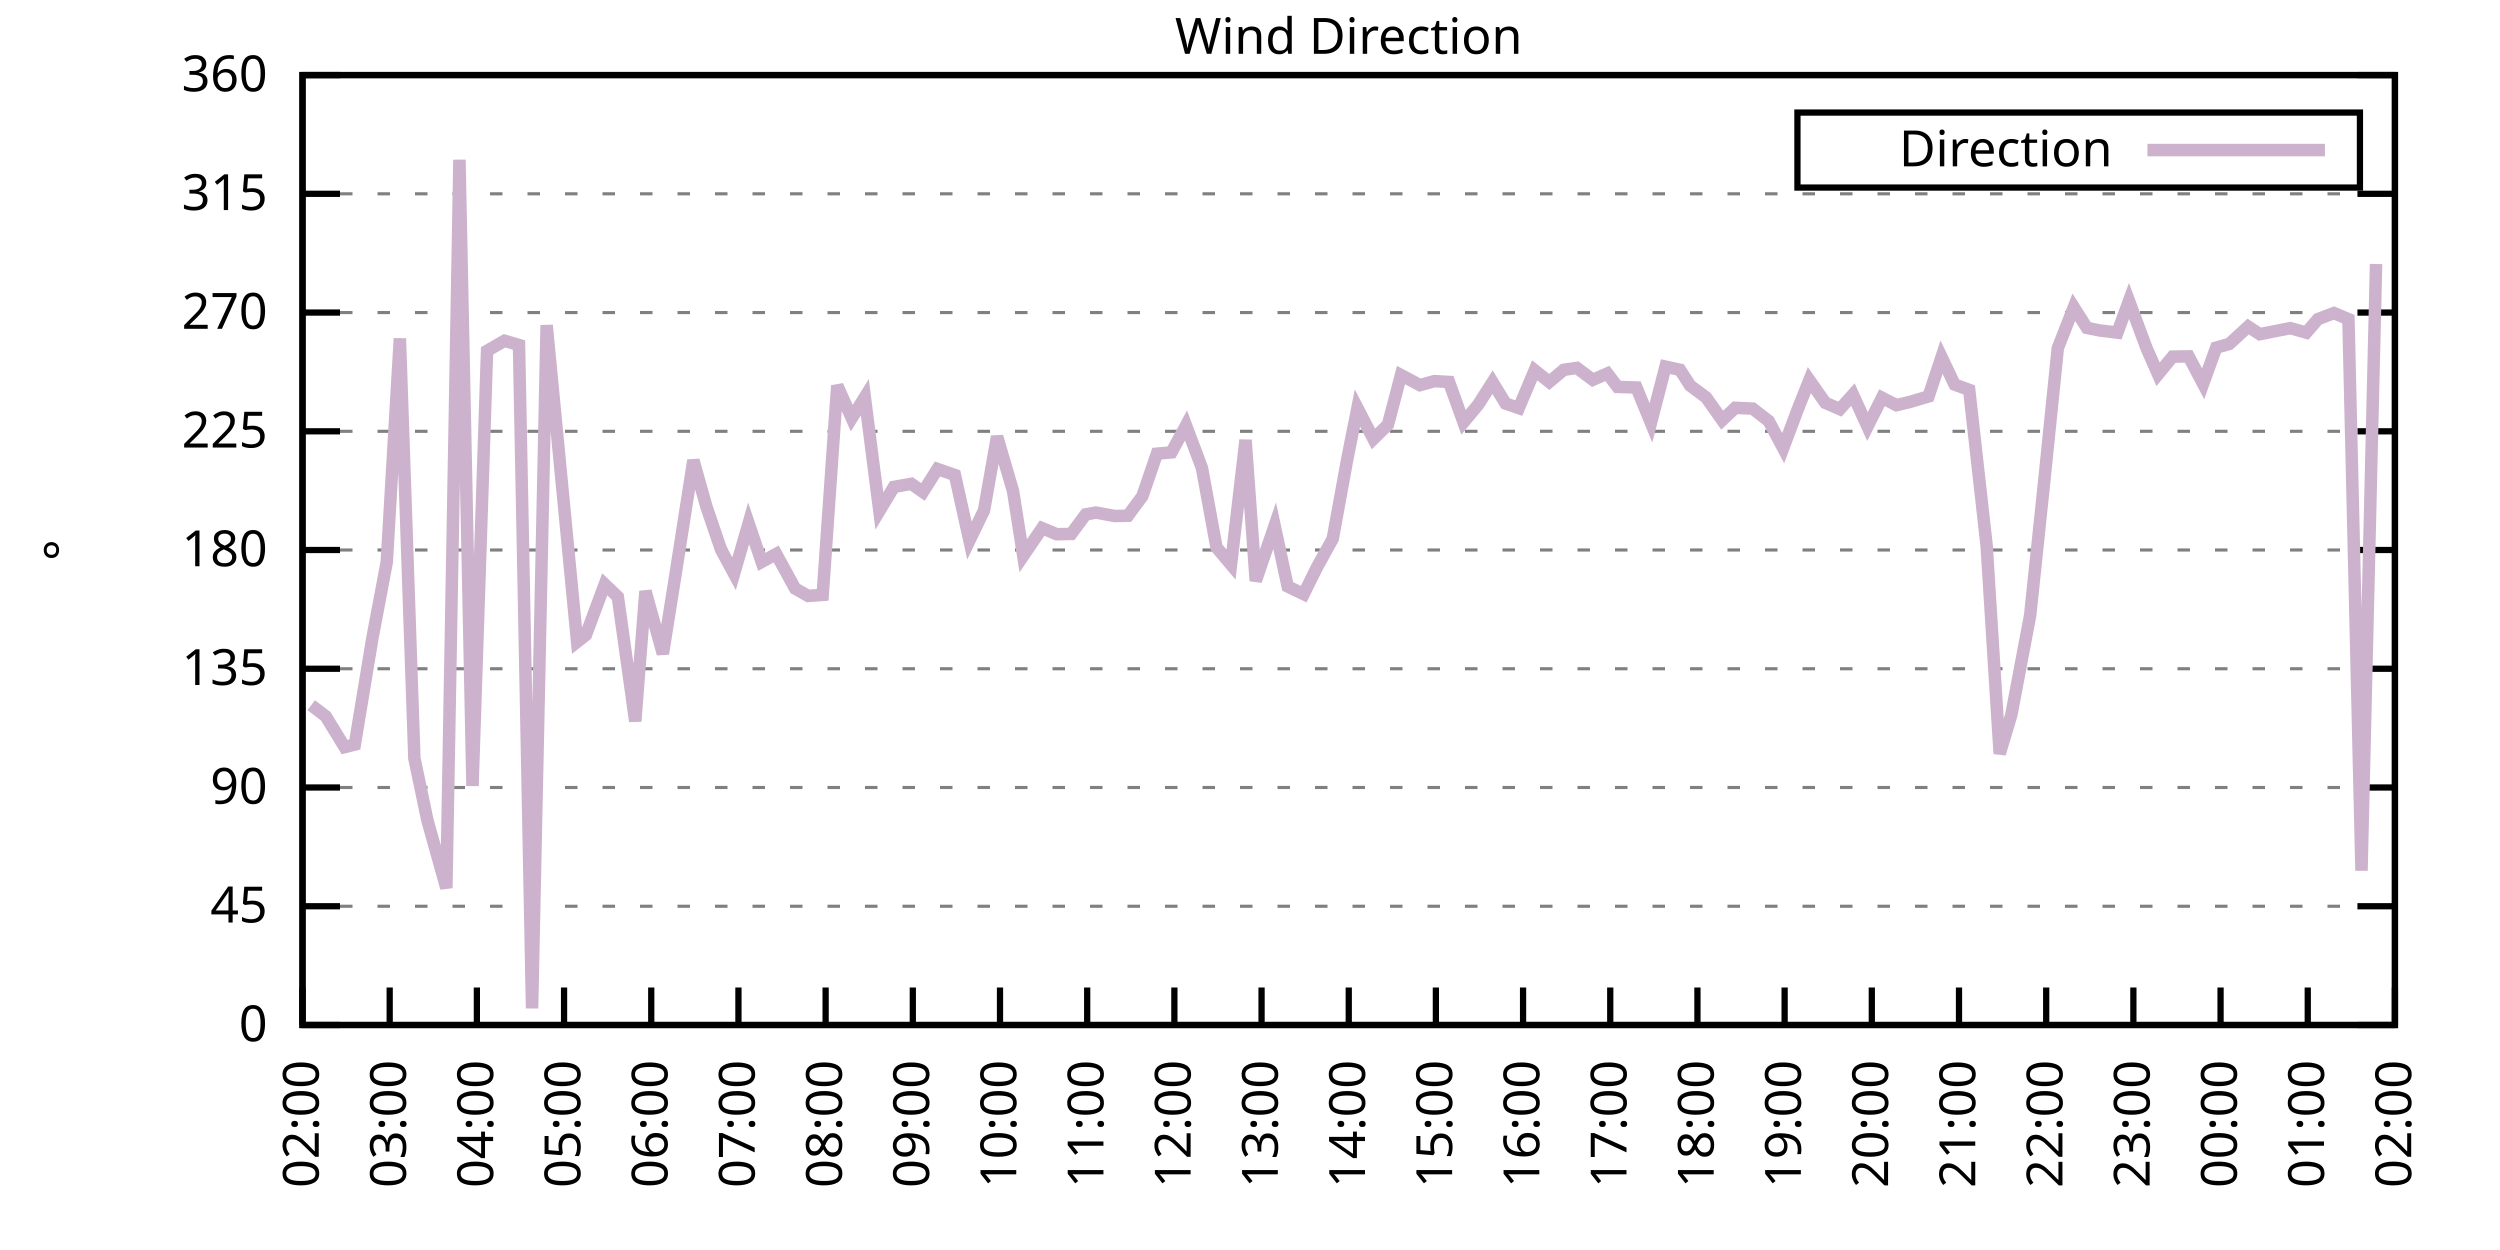
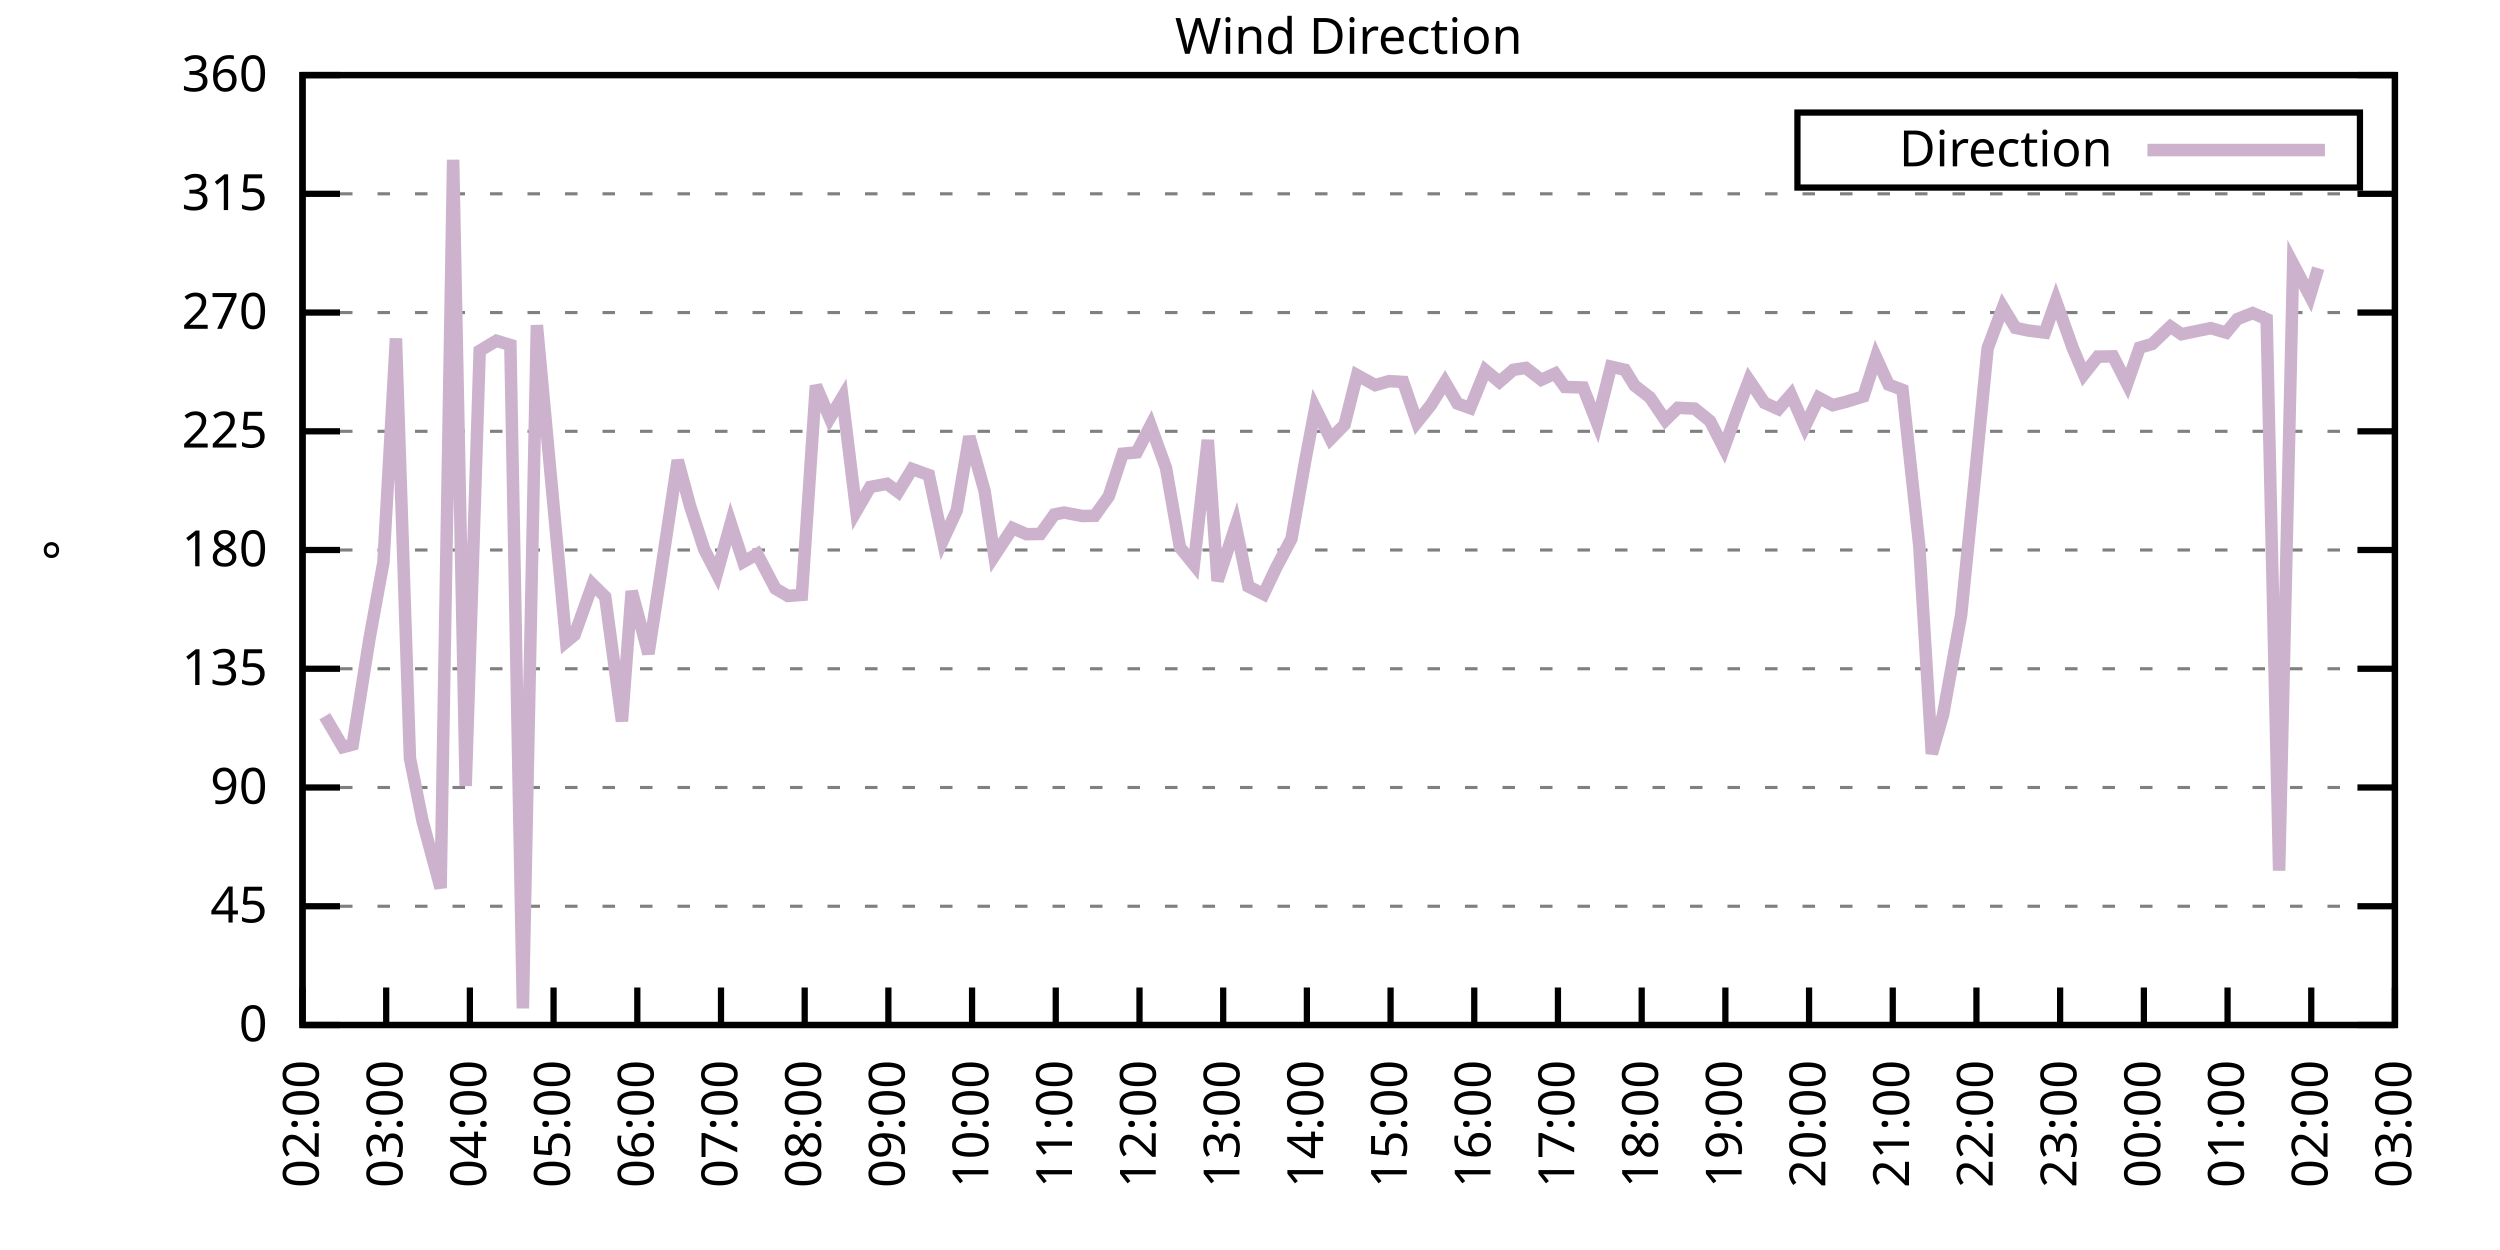
<svg xmlns="http://www.w3.org/2000/svg" xmlns:xlink="http://www.w3.org/1999/xlink" width="400" height="200" viewBox="0 0 400 200">
  <g id="gnuplot_canvas">
    <rect x="0" y="0" width="400" height="200" fill="none" />
    <defs>
      <circle id="gpDot" r="0.5" stroke-width="0.5" stroke="currentColor" />
      <path id="gpPt0" stroke-width="0.333" stroke="currentColor" d="M-1,0 h2 M0,-1 v2" />
      <path id="gpPt1" stroke-width="0.333" stroke="currentColor" d="M-1,-1 L1,1 M1,-1 L-1,1" />
      <path id="gpPt2" stroke-width="0.333" stroke="currentColor" d="M-1,0 L1,0 M0,-1 L0,1 M-1,-1 L1,1 M-1,1 L1,-1" />
      <rect id="gpPt3" stroke-width="0.333" stroke="currentColor" x="-1" y="-1" width="2" height="2" />
      <rect id="gpPt4" stroke-width="0.333" stroke="currentColor" fill="currentColor" x="-1" y="-1" width="2" height="2" />
      <circle id="gpPt5" stroke-width="0.333" stroke="currentColor" cx="0" cy="0" r="1" />
      <use xlink:href="#gpPt5" id="gpPt6" fill="currentColor" stroke="none" />
      <path id="gpPt7" stroke-width="0.333" stroke="currentColor" d="M0,-1.33 L-1.33,0.67 L1.33,0.67 z" />
      <use xlink:href="#gpPt7" id="gpPt8" fill="currentColor" stroke="none" />
      <use xlink:href="#gpPt7" id="gpPt9" stroke="currentColor" transform="rotate(180)" />
      <use xlink:href="#gpPt9" id="gpPt10" fill="currentColor" stroke="none" />
      <use xlink:href="#gpPt3" id="gpPt11" stroke="currentColor" transform="rotate(45)" />
      <use xlink:href="#gpPt11" id="gpPt12" fill="currentColor" stroke="none" />
      <path id="gpPt13" stroke-width="0.333" stroke="currentColor" d="M0,1.330 L1.265,0.411 L0.782,-1.067 L-0.782,-1.076 L-1.265,0.411 z" />
      <use xlink:href="#gpPt13" id="gpPt14" fill="currentColor" stroke="none" />
      <filter id="textbox" filterUnits="objectBoundingBox" x="0" y="0" height="1" width="1">
        <feFlood flood-color="white" flood-opacity="1" result="bgnd" />
        <feComposite in="SourceGraphic" in2="bgnd" operator="atop" />
      </filter>
      <filter id="greybox" filterUnits="objectBoundingBox" x="0" y="0" height="1" width="1">
        <feFlood flood-color="lightgrey" flood-opacity="1" result="grey" />
        <feComposite in="SourceGraphic" in2="grey" operator="atop" />
      </filter>
    </defs>
    <g fill="none" color="white" stroke="currentColor" stroke-width="1.00" stroke-linecap="butt" stroke-linejoin="miter">
</g>
    <g fill="none" color="black" stroke="currentColor" stroke-width="1.00" stroke-linecap="butt" stroke-linejoin="miter">
      <g stroke="none" shape-rendering="crispEdges">
        <polygon fill="rgb(255, 255, 255)" points="48.40,164.00 383.18,164.00 383.18,12.02 48.40,12.02 " />
      </g>
    </g>
    <g fill="none" color="black" stroke="currentColor" stroke-width="1.00" stroke-linecap="butt" stroke-linejoin="miter">
</g>
    <g fill="none" color="black" stroke="black" stroke-width="0.50" stroke-linecap="butt" stroke-linejoin="miter">
</g>
    <g fill="none" color="gray" stroke="currentColor" stroke-width="0.50" stroke-linecap="butt" stroke-linejoin="miter">
      <path stroke="gray" stroke-dasharray="2,4" class="gridline" d="M48.40,164.00 L383.19,164.00  " />
    </g>
    <g fill="none" color="gray" stroke="gray" stroke-width="1.00" stroke-linecap="butt" stroke-linejoin="miter">
</g>
    <g fill="none" color="black" stroke="currentColor" stroke-width="1.00" stroke-linecap="butt" stroke-linejoin="miter">
      <path stroke="black" d="M48.40,164.00 L54.40,164.00 M383.19,164.00 L377.19,164.00  " />
      <g transform="translate(42.80,166.60)" stroke="none" fill="black" font-family="Sans" font-size="8.00" text-anchor="end">
        <text>
          <tspan font-family="Sans"> 0</tspan>
        </text>
      </g>
    </g>
    <g fill="none" color="black" stroke="currentColor" stroke-width="1.00" stroke-linecap="butt" stroke-linejoin="miter">
</g>
    <g fill="none" color="black" stroke="black" stroke-width="0.50" stroke-linecap="butt" stroke-linejoin="miter">
</g>
    <g fill="none" color="gray" stroke="currentColor" stroke-width="0.50" stroke-linecap="butt" stroke-linejoin="miter">
      <path stroke="gray" stroke-dasharray="2,4" class="gridline" d="M48.40,145.00 L383.19,145.00  " />
    </g>
    <g fill="none" color="gray" stroke="gray" stroke-width="1.00" stroke-linecap="butt" stroke-linejoin="miter">
</g>
    <g fill="none" color="black" stroke="currentColor" stroke-width="1.00" stroke-linecap="butt" stroke-linejoin="miter">
      <path stroke="black" d="M48.40,145.00 L54.40,145.00 M383.19,145.00 L377.19,145.00  " />
      <g transform="translate(42.80,147.60)" stroke="none" fill="black" font-family="Sans" font-size="8.00" text-anchor="end">
        <text>
          <tspan font-family="Sans"> 45</tspan>
        </text>
      </g>
    </g>
    <g fill="none" color="black" stroke="currentColor" stroke-width="1.00" stroke-linecap="butt" stroke-linejoin="miter">
</g>
    <g fill="none" color="black" stroke="black" stroke-width="0.50" stroke-linecap="butt" stroke-linejoin="miter">
</g>
    <g fill="none" color="gray" stroke="currentColor" stroke-width="0.50" stroke-linecap="butt" stroke-linejoin="miter">
      <path stroke="gray" stroke-dasharray="2,4" class="gridline" d="M48.40,126.00 L383.19,126.00  " />
    </g>
    <g fill="none" color="gray" stroke="gray" stroke-width="1.00" stroke-linecap="butt" stroke-linejoin="miter">
</g>
    <g fill="none" color="black" stroke="currentColor" stroke-width="1.00" stroke-linecap="butt" stroke-linejoin="miter">
      <path stroke="black" d="M48.40,126.00 L54.40,126.00 M383.19,126.00 L377.19,126.00  " />
      <g transform="translate(42.80,128.60)" stroke="none" fill="black" font-family="Sans" font-size="8.00" text-anchor="end">
        <text>
          <tspan font-family="Sans"> 90</tspan>
        </text>
      </g>
    </g>
    <g fill="none" color="black" stroke="currentColor" stroke-width="1.00" stroke-linecap="butt" stroke-linejoin="miter">
</g>
    <g fill="none" color="black" stroke="black" stroke-width="0.50" stroke-linecap="butt" stroke-linejoin="miter">
</g>
    <g fill="none" color="gray" stroke="currentColor" stroke-width="0.50" stroke-linecap="butt" stroke-linejoin="miter">
      <path stroke="gray" stroke-dasharray="2,4" class="gridline" d="M48.40,107.00 L383.19,107.00  " />
    </g>
    <g fill="none" color="gray" stroke="gray" stroke-width="1.00" stroke-linecap="butt" stroke-linejoin="miter">
</g>
    <g fill="none" color="black" stroke="currentColor" stroke-width="1.00" stroke-linecap="butt" stroke-linejoin="miter">
      <path stroke="black" d="M48.40,107.00 L54.40,107.00 M383.19,107.00 L377.19,107.00  " />
      <g transform="translate(42.80,109.60)" stroke="none" fill="black" font-family="Sans" font-size="8.00" text-anchor="end">
        <text>
          <tspan font-family="Sans"> 135</tspan>
        </text>
      </g>
    </g>
    <g fill="none" color="black" stroke="currentColor" stroke-width="1.00" stroke-linecap="butt" stroke-linejoin="miter">
</g>
    <g fill="none" color="black" stroke="black" stroke-width="0.50" stroke-linecap="butt" stroke-linejoin="miter">
</g>
    <g fill="none" color="gray" stroke="currentColor" stroke-width="0.50" stroke-linecap="butt" stroke-linejoin="miter">
      <path stroke="gray" stroke-dasharray="2,4" class="gridline" d="M48.40,88.00 L383.19,88.00  " />
    </g>
    <g fill="none" color="gray" stroke="gray" stroke-width="1.00" stroke-linecap="butt" stroke-linejoin="miter">
</g>
    <g fill="none" color="black" stroke="currentColor" stroke-width="1.00" stroke-linecap="butt" stroke-linejoin="miter">
      <path stroke="black" d="M48.40,88.00 L54.40,88.00 M383.19,88.00 L377.19,88.00  " />
      <g transform="translate(42.80,90.60)" stroke="none" fill="black" font-family="Sans" font-size="8.00" text-anchor="end">
        <text>
          <tspan font-family="Sans"> 180</tspan>
        </text>
      </g>
    </g>
    <g fill="none" color="black" stroke="currentColor" stroke-width="1.00" stroke-linecap="butt" stroke-linejoin="miter">
</g>
    <g fill="none" color="black" stroke="black" stroke-width="0.50" stroke-linecap="butt" stroke-linejoin="miter">
</g>
    <g fill="none" color="gray" stroke="currentColor" stroke-width="0.50" stroke-linecap="butt" stroke-linejoin="miter">
      <path stroke="gray" stroke-dasharray="2,4" class="gridline" d="M48.40,69.01 L383.19,69.01  " />
    </g>
    <g fill="none" color="gray" stroke="gray" stroke-width="1.00" stroke-linecap="butt" stroke-linejoin="miter">
</g>
    <g fill="none" color="black" stroke="currentColor" stroke-width="1.00" stroke-linecap="butt" stroke-linejoin="miter">
      <path stroke="black" d="M48.40,69.01 L54.40,69.01 M383.19,69.01 L377.19,69.01  " />
      <g transform="translate(42.80,71.61)" stroke="none" fill="black" font-family="Sans" font-size="8.00" text-anchor="end">
        <text>
          <tspan font-family="Sans"> 225</tspan>
        </text>
      </g>
    </g>
    <g fill="none" color="black" stroke="currentColor" stroke-width="1.00" stroke-linecap="butt" stroke-linejoin="miter">
</g>
    <g fill="none" color="black" stroke="black" stroke-width="0.50" stroke-linecap="butt" stroke-linejoin="miter">
</g>
    <g fill="none" color="gray" stroke="currentColor" stroke-width="0.50" stroke-linecap="butt" stroke-linejoin="miter">
      <path stroke="gray" stroke-dasharray="2,4" class="gridline" d="M48.40,50.01 L383.19,50.01  " />
    </g>
    <g fill="none" color="gray" stroke="gray" stroke-width="1.00" stroke-linecap="butt" stroke-linejoin="miter">
</g>
    <g fill="none" color="black" stroke="currentColor" stroke-width="1.00" stroke-linecap="butt" stroke-linejoin="miter">
      <path stroke="black" d="M48.40,50.01 L54.40,50.01 M383.19,50.01 L377.19,50.01  " />
      <g transform="translate(42.80,52.61)" stroke="none" fill="black" font-family="Sans" font-size="8.00" text-anchor="end">
        <text>
          <tspan font-family="Sans"> 270</tspan>
        </text>
      </g>
    </g>
    <g fill="none" color="black" stroke="currentColor" stroke-width="1.00" stroke-linecap="butt" stroke-linejoin="miter">
</g>
    <g fill="none" color="black" stroke="black" stroke-width="0.50" stroke-linecap="butt" stroke-linejoin="miter">
</g>
    <g fill="none" color="gray" stroke="currentColor" stroke-width="0.50" stroke-linecap="butt" stroke-linejoin="miter">
      <path stroke="gray" stroke-dasharray="2,4" class="gridline" d="M48.40,31.01 L383.19,31.01  " />
    </g>
    <g fill="none" color="gray" stroke="gray" stroke-width="1.00" stroke-linecap="butt" stroke-linejoin="miter">
</g>
    <g fill="none" color="black" stroke="currentColor" stroke-width="1.00" stroke-linecap="butt" stroke-linejoin="miter">
      <path stroke="black" d="M48.40,31.01 L54.40,31.01 M383.19,31.01 L377.19,31.01  " />
      <g transform="translate(42.80,33.61)" stroke="none" fill="black" font-family="Sans" font-size="8.00" text-anchor="end">
        <text>
          <tspan font-family="Sans"> 315</tspan>
        </text>
      </g>
    </g>
    <g fill="none" color="black" stroke="currentColor" stroke-width="1.00" stroke-linecap="butt" stroke-linejoin="miter">
</g>
    <g fill="none" color="black" stroke="black" stroke-width="0.50" stroke-linecap="butt" stroke-linejoin="miter">
</g>
    <g fill="none" color="gray" stroke="currentColor" stroke-width="0.50" stroke-linecap="butt" stroke-linejoin="miter">
      <path stroke="gray" stroke-dasharray="2,4" class="gridline" d="M48.40,12.01 L383.19,12.01  " />
    </g>
    <g fill="none" color="gray" stroke="gray" stroke-width="1.00" stroke-linecap="butt" stroke-linejoin="miter">
</g>
    <g fill="none" color="black" stroke="currentColor" stroke-width="1.00" stroke-linecap="butt" stroke-linejoin="miter">
      <path stroke="black" d="M48.40,12.01 L54.40,12.01 M383.19,12.01 L377.19,12.01  " />
      <g transform="translate(42.80,14.61)" stroke="none" fill="black" font-family="Sans" font-size="8.00" text-anchor="end">
        <text>
          <tspan font-family="Sans"> 360</tspan>
        </text>
      </g>
    </g>
    <g fill="none" color="black" stroke="currentColor" stroke-width="1.00" stroke-linecap="butt" stroke-linejoin="miter">
      <path stroke="black" d="M48.40,164.00 L48.40,158.00  " />
      <g transform="translate(51.00,169.60) rotate(270.00)" stroke="none" fill="black" font-family="Sans" font-size="8.00" text-anchor="end">
        <text>
          <tspan font-family="Sans">02:00</tspan>
        </text>
      </g>
    </g>
    <g fill="none" color="black" stroke="currentColor" stroke-width="1.00" stroke-linecap="butt" stroke-linejoin="miter">
-       <path stroke="black" d="M62.35,164.00 L62.35,158.00  " />
-       <g transform="translate(64.95,169.60) rotate(270.00)" stroke="none" fill="black" font-family="Sans" font-size="8.00" text-anchor="end">
+       <path stroke="black" d="M61.79,164.00 L61.79,158.00  " />
+       <g transform="translate(64.39,169.60) rotate(270.00)" stroke="none" fill="black" font-family="Sans" font-size="8.00" text-anchor="end">
        <text>
          <tspan font-family="Sans">03:00</tspan>
        </text>
      </g>
    </g>
    <g fill="none" color="black" stroke="currentColor" stroke-width="1.00" stroke-linecap="butt" stroke-linejoin="miter">
-       <path stroke="black" d="M76.30,164.00 L76.30,158.00  " />
-       <g transform="translate(78.90,169.60) rotate(270.00)" stroke="none" fill="black" font-family="Sans" font-size="8.00" text-anchor="end">
+       <path stroke="black" d="M75.18,164.00 L75.18,158.00  " />
+       <g transform="translate(77.78,169.60) rotate(270.00)" stroke="none" fill="black" font-family="Sans" font-size="8.00" text-anchor="end">
        <text>
          <tspan font-family="Sans">04:00</tspan>
        </text>
      </g>
    </g>
    <g fill="none" color="black" stroke="currentColor" stroke-width="1.00" stroke-linecap="butt" stroke-linejoin="miter">
-       <path stroke="black" d="M90.25,164.00 L90.25,158.00  " />
-       <g transform="translate(92.85,169.60) rotate(270.00)" stroke="none" fill="black" font-family="Sans" font-size="8.00" text-anchor="end">
+       <path stroke="black" d="M88.57,164.00 L88.57,158.00  " />
+       <g transform="translate(91.17,169.60) rotate(270.00)" stroke="none" fill="black" font-family="Sans" font-size="8.00" text-anchor="end">
        <text>
          <tspan font-family="Sans">05:00</tspan>
        </text>
      </g>
    </g>
    <g fill="none" color="black" stroke="currentColor" stroke-width="1.00" stroke-linecap="butt" stroke-linejoin="miter">
-       <path stroke="black" d="M104.20,164.00 L104.20,158.00  " />
-       <g transform="translate(106.80,169.60) rotate(270.00)" stroke="none" fill="black" font-family="Sans" font-size="8.00" text-anchor="end">
+       <path stroke="black" d="M101.97,164.00 L101.97,158.00  " />
+       <g transform="translate(104.57,169.60) rotate(270.00)" stroke="none" fill="black" font-family="Sans" font-size="8.00" text-anchor="end">
        <text>
          <tspan font-family="Sans">06:00</tspan>
        </text>
      </g>
    </g>
    <g fill="none" color="black" stroke="currentColor" stroke-width="1.00" stroke-linecap="butt" stroke-linejoin="miter">
-       <path stroke="black" d="M118.15,164.00 L118.15,158.00  " />
-       <g transform="translate(120.75,169.60) rotate(270.00)" stroke="none" fill="black" font-family="Sans" font-size="8.00" text-anchor="end">
+       <path stroke="black" d="M115.36,164.00 L115.36,158.00  " />
+       <g transform="translate(117.96,169.60) rotate(270.00)" stroke="none" fill="black" font-family="Sans" font-size="8.00" text-anchor="end">
        <text>
          <tspan font-family="Sans">07:00</tspan>
        </text>
      </g>
    </g>
    <g fill="none" color="black" stroke="currentColor" stroke-width="1.00" stroke-linecap="butt" stroke-linejoin="miter">
-       <path stroke="black" d="M132.10,164.00 L132.10,158.00  " />
-       <g transform="translate(134.70,169.60) rotate(270.00)" stroke="none" fill="black" font-family="Sans" font-size="8.00" text-anchor="end">
+       <path stroke="black" d="M128.75,164.00 L128.75,158.00  " />
+       <g transform="translate(131.35,169.60) rotate(270.00)" stroke="none" fill="black" font-family="Sans" font-size="8.00" text-anchor="end">
        <text>
          <tspan font-family="Sans">08:00</tspan>
        </text>
      </g>
    </g>
    <g fill="none" color="black" stroke="currentColor" stroke-width="1.00" stroke-linecap="butt" stroke-linejoin="miter">
-       <path stroke="black" d="M146.05,164.00 L146.05,158.00  " />
-       <g transform="translate(148.65,169.60) rotate(270.00)" stroke="none" fill="black" font-family="Sans" font-size="8.00" text-anchor="end">
+       <path stroke="black" d="M142.14,164.00 L142.14,158.00  " />
+       <g transform="translate(144.74,169.60) rotate(270.00)" stroke="none" fill="black" font-family="Sans" font-size="8.00" text-anchor="end">
        <text>
          <tspan font-family="Sans">09:00</tspan>
        </text>
      </g>
    </g>
    <g fill="none" color="black" stroke="currentColor" stroke-width="1.00" stroke-linecap="butt" stroke-linejoin="miter">
-       <path stroke="black" d="M160.00,164.00 L160.00,158.00  " />
-       <g transform="translate(162.60,169.60) rotate(270.00)" stroke="none" fill="black" font-family="Sans" font-size="8.00" text-anchor="end">
+       <path stroke="black" d="M155.53,164.00 L155.53,158.00  " />
+       <g transform="translate(158.13,169.60) rotate(270.00)" stroke="none" fill="black" font-family="Sans" font-size="8.00" text-anchor="end">
        <text>
          <tspan font-family="Sans">10:00</tspan>
        </text>
      </g>
    </g>
    <g fill="none" color="black" stroke="currentColor" stroke-width="1.00" stroke-linecap="butt" stroke-linejoin="miter">
-       <path stroke="black" d="M173.95,164.00 L173.95,158.00  " />
-       <g transform="translate(176.55,169.60) rotate(270.00)" stroke="none" fill="black" font-family="Sans" font-size="8.00" text-anchor="end">
+       <path stroke="black" d="M168.92,164.00 L168.92,158.00  " />
+       <g transform="translate(171.52,169.60) rotate(270.00)" stroke="none" fill="black" font-family="Sans" font-size="8.00" text-anchor="end">
        <text>
          <tspan font-family="Sans">11:00</tspan>
        </text>
      </g>
    </g>
    <g fill="none" color="black" stroke="currentColor" stroke-width="1.00" stroke-linecap="butt" stroke-linejoin="miter">
-       <path stroke="black" d="M187.90,164.00 L187.90,158.00  " />
-       <g transform="translate(190.50,169.60) rotate(270.00)" stroke="none" fill="black" font-family="Sans" font-size="8.00" text-anchor="end">
+       <path stroke="black" d="M182.32,164.00 L182.32,158.00  " />
+       <g transform="translate(184.92,169.60) rotate(270.00)" stroke="none" fill="black" font-family="Sans" font-size="8.00" text-anchor="end">
        <text>
          <tspan font-family="Sans">12:00</tspan>
        </text>
      </g>
    </g>
    <g fill="none" color="black" stroke="currentColor" stroke-width="1.00" stroke-linecap="butt" stroke-linejoin="miter">
-       <path stroke="black" d="M201.85,164.00 L201.85,158.00  " />
-       <g transform="translate(204.45,169.60) rotate(270.00)" stroke="none" fill="black" font-family="Sans" font-size="8.00" text-anchor="end">
+       <path stroke="black" d="M195.71,164.00 L195.71,158.00  " />
+       <g transform="translate(198.31,169.60) rotate(270.00)" stroke="none" fill="black" font-family="Sans" font-size="8.00" text-anchor="end">
        <text>
          <tspan font-family="Sans">13:00</tspan>
        </text>
      </g>
    </g>
    <g fill="none" color="black" stroke="currentColor" stroke-width="1.00" stroke-linecap="butt" stroke-linejoin="miter">
-       <path stroke="black" d="M215.80,164.00 L215.80,158.00  " />
-       <g transform="translate(218.40,169.60) rotate(270.00)" stroke="none" fill="black" font-family="Sans" font-size="8.00" text-anchor="end">
+       <path stroke="black" d="M209.10,164.00 L209.10,158.00  " />
+       <g transform="translate(211.70,169.60) rotate(270.00)" stroke="none" fill="black" font-family="Sans" font-size="8.00" text-anchor="end">
        <text>
          <tspan font-family="Sans">14:00</tspan>
        </text>
      </g>
    </g>
    <g fill="none" color="black" stroke="currentColor" stroke-width="1.00" stroke-linecap="butt" stroke-linejoin="miter">
-       <path stroke="black" d="M229.74,164.00 L229.74,158.00  " />
-       <g transform="translate(232.34,169.60) rotate(270.00)" stroke="none" fill="black" font-family="Sans" font-size="8.00" text-anchor="end">
+       <path stroke="black" d="M222.49,164.00 L222.49,158.00  " />
+       <g transform="translate(225.09,169.60) rotate(270.00)" stroke="none" fill="black" font-family="Sans" font-size="8.00" text-anchor="end">
        <text>
          <tspan font-family="Sans">15:00</tspan>
        </text>
      </g>
    </g>
    <g fill="none" color="black" stroke="currentColor" stroke-width="1.00" stroke-linecap="butt" stroke-linejoin="miter">
-       <path stroke="black" d="M243.69,164.00 L243.69,158.00  " />
-       <g transform="translate(246.29,169.60) rotate(270.00)" stroke="none" fill="black" font-family="Sans" font-size="8.00" text-anchor="end">
+       <path stroke="black" d="M235.88,164.00 L235.88,158.00  " />
+       <g transform="translate(238.48,169.60) rotate(270.00)" stroke="none" fill="black" font-family="Sans" font-size="8.00" text-anchor="end">
        <text>
          <tspan font-family="Sans">16:00</tspan>
        </text>
      </g>
    </g>
    <g fill="none" color="black" stroke="currentColor" stroke-width="1.00" stroke-linecap="butt" stroke-linejoin="miter">
-       <path stroke="black" d="M257.64,164.00 L257.64,158.00  " />
-       <g transform="translate(260.24,169.60) rotate(270.00)" stroke="none" fill="black" font-family="Sans" font-size="8.00" text-anchor="end">
+       <path stroke="black" d="M249.27,164.00 L249.27,158.00  " />
+       <g transform="translate(251.87,169.60) rotate(270.00)" stroke="none" fill="black" font-family="Sans" font-size="8.00" text-anchor="end">
        <text>
          <tspan font-family="Sans">17:00</tspan>
        </text>
      </g>
    </g>
    <g fill="none" color="black" stroke="currentColor" stroke-width="1.00" stroke-linecap="butt" stroke-linejoin="miter">
-       <path stroke="black" d="M271.59,164.00 L271.59,158.00  " />
-       <g transform="translate(274.19,169.60) rotate(270.00)" stroke="none" fill="black" font-family="Sans" font-size="8.00" text-anchor="end">
+       <path stroke="black" d="M262.67,164.00 L262.67,158.00  " />
+       <g transform="translate(265.27,169.60) rotate(270.00)" stroke="none" fill="black" font-family="Sans" font-size="8.00" text-anchor="end">
        <text>
          <tspan font-family="Sans">18:00</tspan>
        </text>
      </g>
    </g>
    <g fill="none" color="black" stroke="currentColor" stroke-width="1.00" stroke-linecap="butt" stroke-linejoin="miter">
-       <path stroke="black" d="M285.54,164.00 L285.54,158.00  " />
-       <g transform="translate(288.14,169.60) rotate(270.00)" stroke="none" fill="black" font-family="Sans" font-size="8.00" text-anchor="end">
+       <path stroke="black" d="M276.06,164.00 L276.06,158.00  " />
+       <g transform="translate(278.66,169.60) rotate(270.00)" stroke="none" fill="black" font-family="Sans" font-size="8.00" text-anchor="end">
        <text>
          <tspan font-family="Sans">19:00</tspan>
        </text>
      </g>
    </g>
    <g fill="none" color="black" stroke="currentColor" stroke-width="1.00" stroke-linecap="butt" stroke-linejoin="miter">
-       <path stroke="black" d="M299.49,164.00 L299.49,158.00  " />
-       <g transform="translate(302.09,169.60) rotate(270.00)" stroke="none" fill="black" font-family="Sans" font-size="8.00" text-anchor="end">
+       <path stroke="black" d="M289.45,164.00 L289.45,158.00  " />
+       <g transform="translate(292.05,169.60) rotate(270.00)" stroke="none" fill="black" font-family="Sans" font-size="8.00" text-anchor="end">
        <text>
          <tspan font-family="Sans">20:00</tspan>
        </text>
      </g>
    </g>
    <g fill="none" color="black" stroke="currentColor" stroke-width="1.00" stroke-linecap="butt" stroke-linejoin="miter">
-       <path stroke="black" d="M313.44,164.00 L313.44,158.00  " />
-       <g transform="translate(316.04,169.60) rotate(270.00)" stroke="none" fill="black" font-family="Sans" font-size="8.00" text-anchor="end">
+       <path stroke="black" d="M302.84,164.00 L302.84,158.00  " />
+       <g transform="translate(305.44,169.60) rotate(270.00)" stroke="none" fill="black" font-family="Sans" font-size="8.00" text-anchor="end">
        <text>
          <tspan font-family="Sans">21:00</tspan>
        </text>
      </g>
    </g>
    <g fill="none" color="black" stroke="currentColor" stroke-width="1.00" stroke-linecap="butt" stroke-linejoin="miter">
-       <path stroke="black" d="M327.39,164.00 L327.39,158.00  " />
-       <g transform="translate(329.99,169.60) rotate(270.00)" stroke="none" fill="black" font-family="Sans" font-size="8.00" text-anchor="end">
+       <path stroke="black" d="M316.23,164.00 L316.23,158.00  " />
+       <g transform="translate(318.83,169.60) rotate(270.00)" stroke="none" fill="black" font-family="Sans" font-size="8.00" text-anchor="end">
        <text>
          <tspan font-family="Sans">22:00</tspan>
        </text>
      </g>
    </g>
    <g fill="none" color="black" stroke="currentColor" stroke-width="1.00" stroke-linecap="butt" stroke-linejoin="miter">
-       <path stroke="black" d="M341.34,164.00 L341.34,158.00  " />
-       <g transform="translate(343.94,169.60) rotate(270.00)" stroke="none" fill="black" font-family="Sans" font-size="8.00" text-anchor="end">
+       <path stroke="black" d="M329.62,164.00 L329.62,158.00  " />
+       <g transform="translate(332.22,169.60) rotate(270.00)" stroke="none" fill="black" font-family="Sans" font-size="8.00" text-anchor="end">
        <text>
          <tspan font-family="Sans">23:00</tspan>
        </text>
      </g>
    </g>
    <g fill="none" color="black" stroke="currentColor" stroke-width="1.00" stroke-linecap="butt" stroke-linejoin="miter">
-       <path stroke="black" d="M355.29,164.00 L355.29,158.00  " />
-       <g transform="translate(357.89,169.60) rotate(270.00)" stroke="none" fill="black" font-family="Sans" font-size="8.00" text-anchor="end">
+       <path stroke="black" d="M343.02,164.00 L343.02,158.00  " />
+       <g transform="translate(345.62,169.60) rotate(270.00)" stroke="none" fill="black" font-family="Sans" font-size="8.00" text-anchor="end">
        <text>
          <tspan font-family="Sans">00:00</tspan>
        </text>
      </g>
    </g>
    <g fill="none" color="black" stroke="currentColor" stroke-width="1.00" stroke-linecap="butt" stroke-linejoin="miter">
-       <path stroke="black" d="M369.24,164.00 L369.24,158.00  " />
-       <g transform="translate(371.84,169.60) rotate(270.00)" stroke="none" fill="black" font-family="Sans" font-size="8.00" text-anchor="end">
+       <path stroke="black" d="M356.41,164.00 L356.41,158.00  " />
+       <g transform="translate(359.01,169.60) rotate(270.00)" stroke="none" fill="black" font-family="Sans" font-size="8.00" text-anchor="end">
        <text>
          <tspan font-family="Sans">01:00</tspan>
+         </text>
+       </g>
+     </g>
+     <g fill="none" color="black" stroke="currentColor" stroke-width="1.00" stroke-linecap="butt" stroke-linejoin="miter">
+       <path stroke="black" d="M369.80,164.00 L369.80,158.00  " />
+       <g transform="translate(372.40,169.60) rotate(270.00)" stroke="none" fill="black" font-family="Sans" font-size="8.00" text-anchor="end">
+         <text>
+           <tspan font-family="Sans">02:00</tspan>
        </text>
      </g>
    </g>
    <g fill="none" color="black" stroke="currentColor" stroke-width="1.00" stroke-linecap="butt" stroke-linejoin="miter">
      <path stroke="black" d="M383.19,164.00 L383.19,158.00  " />
      <g transform="translate(385.79,169.60) rotate(270.00)" stroke="none" fill="black" font-family="Sans" font-size="8.00" text-anchor="end">
        <text>
-           <tspan font-family="Sans">02:00</tspan>
+           <tspan font-family="Sans">03:00</tspan>
        </text>
      </g>
    </g>
    <g fill="none" color="black" stroke="currentColor" stroke-width="1.00" stroke-linecap="butt" stroke-linejoin="miter">
</g>
    <g fill="none" color="black" stroke="currentColor" stroke-width="1.00" stroke-linecap="butt" stroke-linejoin="miter">
      <path stroke="black" d="M48.40,12.01 L48.40,164.00 L383.19,164.00 L383.19,12.01 L48.40,12.01 Z  " />
    </g>
    <g fill="none" color="black" stroke="currentColor" stroke-width="1.00" stroke-linecap="butt" stroke-linejoin="miter">
</g>
    <g fill="none" color="black" stroke="currentColor" stroke-width="1.00" stroke-linecap="butt" stroke-linejoin="miter">
      <path stroke="black" d="M287.59,30.01 L287.59,18.01 L377.59,18.01 L377.59,30.01 L287.59,30.01 Z  " />
    </g>
    <g id="Wind_direction_plot_1">
      <g fill="none" color="white" stroke="black" stroke-width="2.00" stroke-linecap="butt" stroke-linejoin="miter">
</g>
      <g fill="none" color="black" stroke="currentColor" stroke-width="2.00" stroke-linecap="butt" stroke-linejoin="miter">
        <g transform="translate(337.99,26.61)" stroke="none" fill="black" font-family="Sans" font-size="8.00" text-anchor="end">
          <text>
            <tspan font-family="Sans">Direction</tspan>
          </text>
        </g>
      </g>
      <g fill="none" color="black" stroke="currentColor" stroke-width="2.00" stroke-linecap="butt" stroke-linejoin="miter">
-         <path stroke="rgb(204, 178, 204)" d="M343.59,24.01 L371.99,24.01 M49.79,112.83 L52.12,114.60 L55.14,119.54 L56.77,119.12 L59.56,102.23 L61.88,89.95   L63.98,54.15 L66.30,121.32 L68.39,131.28 L71.42,142.09 L73.51,25.56 L75.60,125.75 L77.93,56.13 L80.72,54.52   L83.04,55.20 L85.13,161.34 L87.46,52.03 L92.34,102.70 L93.74,101.60 L96.76,93.49 L98.85,95.48 L101.64,115.41   L103.27,94.59 L106.06,104.60 L107.92,92.94 L110.94,73.65 L113.03,81.08 L115.36,87.92 L117.45,91.80 L119.78,83.74   L121.87,89.90 L124.19,88.64 L127.22,94.17 L129.31,95.35 L131.63,95.18 L133.96,61.70 L136.28,66.90 L138.37,63.56   L140.70,81.76 L143.02,77.91 L145.81,77.41 L147.67,78.72 L150.00,75.04 L152.79,76.01 L155.11,86.49 L157.44,81.67   L159.53,69.85 L162.09,78.59 L163.72,88.93 L166.74,84.50 L169.06,85.47 L171.39,85.43 L173.71,82.31 L175.34,82.01   L178.36,82.56 L180.46,82.52 L182.78,79.39 L185.11,72.59 L187.43,72.38 L189.76,68.08 L192.31,74.87 L194.64,87.58   L196.96,90.33 L199.29,70.40 L200.92,92.94 L203.94,84.12 L206.03,93.83 L208.59,95.06 L210.68,90.83 L213.24,86.19   L215.56,73.48 L217.19,65.29 L219.75,70.23 L222.07,67.95 L224.16,60.01 L227.19,61.62 L229.51,60.98 L231.84,61.11   L234.16,67.57 L236.49,64.78 L238.81,61.15 L240.90,64.57 L243.00,65.29 L245.55,59.25 L247.88,61.11 L250.20,59.17   L252.30,58.87 L254.85,60.77 L257.18,59.76 L258.81,61.91 L261.83,62.00 L264.15,67.66 L266.48,58.66 L268.80,59.17   L270.43,61.70 L272.99,63.60 L275.55,67.23 L277.64,65.25 L280.43,65.38 L282.99,67.36 L285.31,71.71 L287.64,65.50   L289.50,60.82 L292.05,64.45 L294.38,65.46 L296.47,63.14 L298.80,68.25 L301.12,63.64 L303.44,64.83 L305.54,64.32   L308.56,63.43 L310.65,57.14 L312.74,61.53 L315.07,62.38 L317.86,87.29 L319.95,120.60 L321.81,114.39 L324.83,98.43   L326.93,78.42 L329.25,55.71 L331.81,49.16 L333.90,52.46 L335.99,52.88 L338.78,53.22 L340.64,48.15 L343.43,55.66   L345.29,59.89 L347.62,57.06 L350.18,57.02 L352.50,61.41 L354.59,55.62 L356.69,55.03 L359.71,52.25 L361.57,53.47   L366.45,52.50 L369.01,53.22 L370.87,51.06 L373.43,50.09 L375.75,51.06 L377.84,139.30 L380.17,42.24  " />
+         <path stroke="rgb(204, 178, 204)" d="M343.59,24.01 L371.99,24.01 M51.97,114.60 L54.87,119.54 L56.43,119.12 L59.11,102.23 L61.35,89.95 L63.35,54.15   L65.59,121.32 L67.59,131.28 L70.50,142.09 L72.50,25.56 L74.51,125.75 L76.75,56.13 L79.42,54.52 L81.66,55.20   L83.66,161.34 L85.90,52.03 L90.58,102.70 L91.92,101.60 L94.82,93.49 L96.83,95.48 L99.51,115.41 L101.07,94.59   L103.75,104.60 L105.54,92.94 L108.44,73.65 L110.45,81.08 L112.68,87.92 L114.69,91.80 L116.92,83.74 L118.93,89.90   L121.16,88.64 L124.06,94.17 L126.07,95.35 L128.30,95.18 L130.54,61.70 L132.77,66.90 L134.78,63.56 L137.01,81.76   L139.24,77.91 L141.92,77.41 L143.70,78.72 L145.94,75.04 L148.61,76.01 L150.85,86.49 L153.08,81.67 L155.09,69.85   L157.54,78.59 L159.10,88.93 L162.01,84.50 L164.24,85.47 L166.47,85.43 L168.70,82.31 L170.26,82.01 L173.17,82.56   L175.17,82.52 L177.41,79.39 L179.64,72.59 L181.87,72.38 L184.10,68.08 L186.56,74.87 L188.79,87.58 L191.02,90.33   L193.25,70.40 L194.81,92.94 L197.72,84.12 L199.73,93.83 L202.18,95.06 L204.19,90.83 L206.64,86.19 L208.88,73.48   L210.44,65.29 L212.89,70.23 L215.13,67.95 L217.13,60.01 L220.04,61.62 L222.27,60.98 L224.50,61.11 L226.73,67.57   L228.96,64.78 L231.20,61.15 L233.20,64.57 L235.21,65.29 L237.67,59.25 L239.90,61.11 L242.13,59.17 L244.14,58.87   L246.60,60.77 L248.83,59.76 L250.39,61.91 L253.29,62.00 L255.52,67.66 L257.76,58.66 L259.99,59.17 L261.55,61.70   L264.00,63.60 L266.46,67.23 L268.47,65.25 L271.15,65.38 L273.60,67.36 L275.83,71.71 L278.07,65.50 L279.85,60.82   L282.31,64.45 L284.54,65.46 L286.55,63.14 L288.78,68.25 L291.01,63.64 L293.24,64.83 L295.25,64.32 L298.15,63.43   L300.16,57.14 L302.17,61.53 L304.40,62.38 L307.08,87.29 L309.09,120.60 L310.88,114.39 L313.78,98.43 L315.79,78.42   L318.02,55.71 L320.47,49.16 L322.48,52.46 L324.49,52.88 L327.17,53.22 L328.95,48.15 L331.63,55.66 L333.42,59.89   L335.65,57.06 L338.10,57.02 L340.34,61.41 L342.35,55.62 L344.35,55.03 L347.26,52.25 L349.04,53.47 L353.73,52.50   L356.18,53.22 L357.97,51.06 L360.42,50.09 L362.66,51.06 L364.66,139.30 L366.90,42.24 L369.58,47.35 L370.91,42.91    " />
      </g>
    </g>
    <g fill="none" color="black" stroke="currentColor" stroke-width="2.00" stroke-linecap="butt" stroke-linejoin="miter">
</g>
    <g fill="none" color="black" stroke="black" stroke-width="1.00" stroke-linecap="butt" stroke-linejoin="miter">
</g>
    <g fill="none" color="black" stroke="currentColor" stroke-width="1.00" stroke-linecap="butt" stroke-linejoin="miter">
      <path stroke="black" d="M48.40,12.01 L48.40,164.00 L383.19,164.00 L383.19,12.01 L48.40,12.01 Z  " />
      <g transform="translate(12.80,88.01) rotate(270.00)" stroke="none" fill="black" font-family="Sans" font-size="8.00" text-anchor="middle">
        <text>
          <tspan font-family="Sans">°</tspan>
        </text>
      </g>
    </g>
    <g fill="none" color="black" stroke="currentColor" stroke-width="1.00" stroke-linecap="butt" stroke-linejoin="miter">
</g>
    <g fill="none" color="black" stroke="currentColor" stroke-width="1.00" stroke-linecap="butt" stroke-linejoin="miter">
      <g transform="translate(215.79,8.61)" stroke="none" fill="black" font-family="Sans" font-size="8.00" text-anchor="middle">
        <text>
          <tspan font-family="Sans">Wind Direction</tspan>
        </text>
      </g>
    </g>
    <g fill="none" color="black" stroke="currentColor" stroke-width="1.00" stroke-linecap="butt" stroke-linejoin="miter">
</g>
  </g>
</svg>
